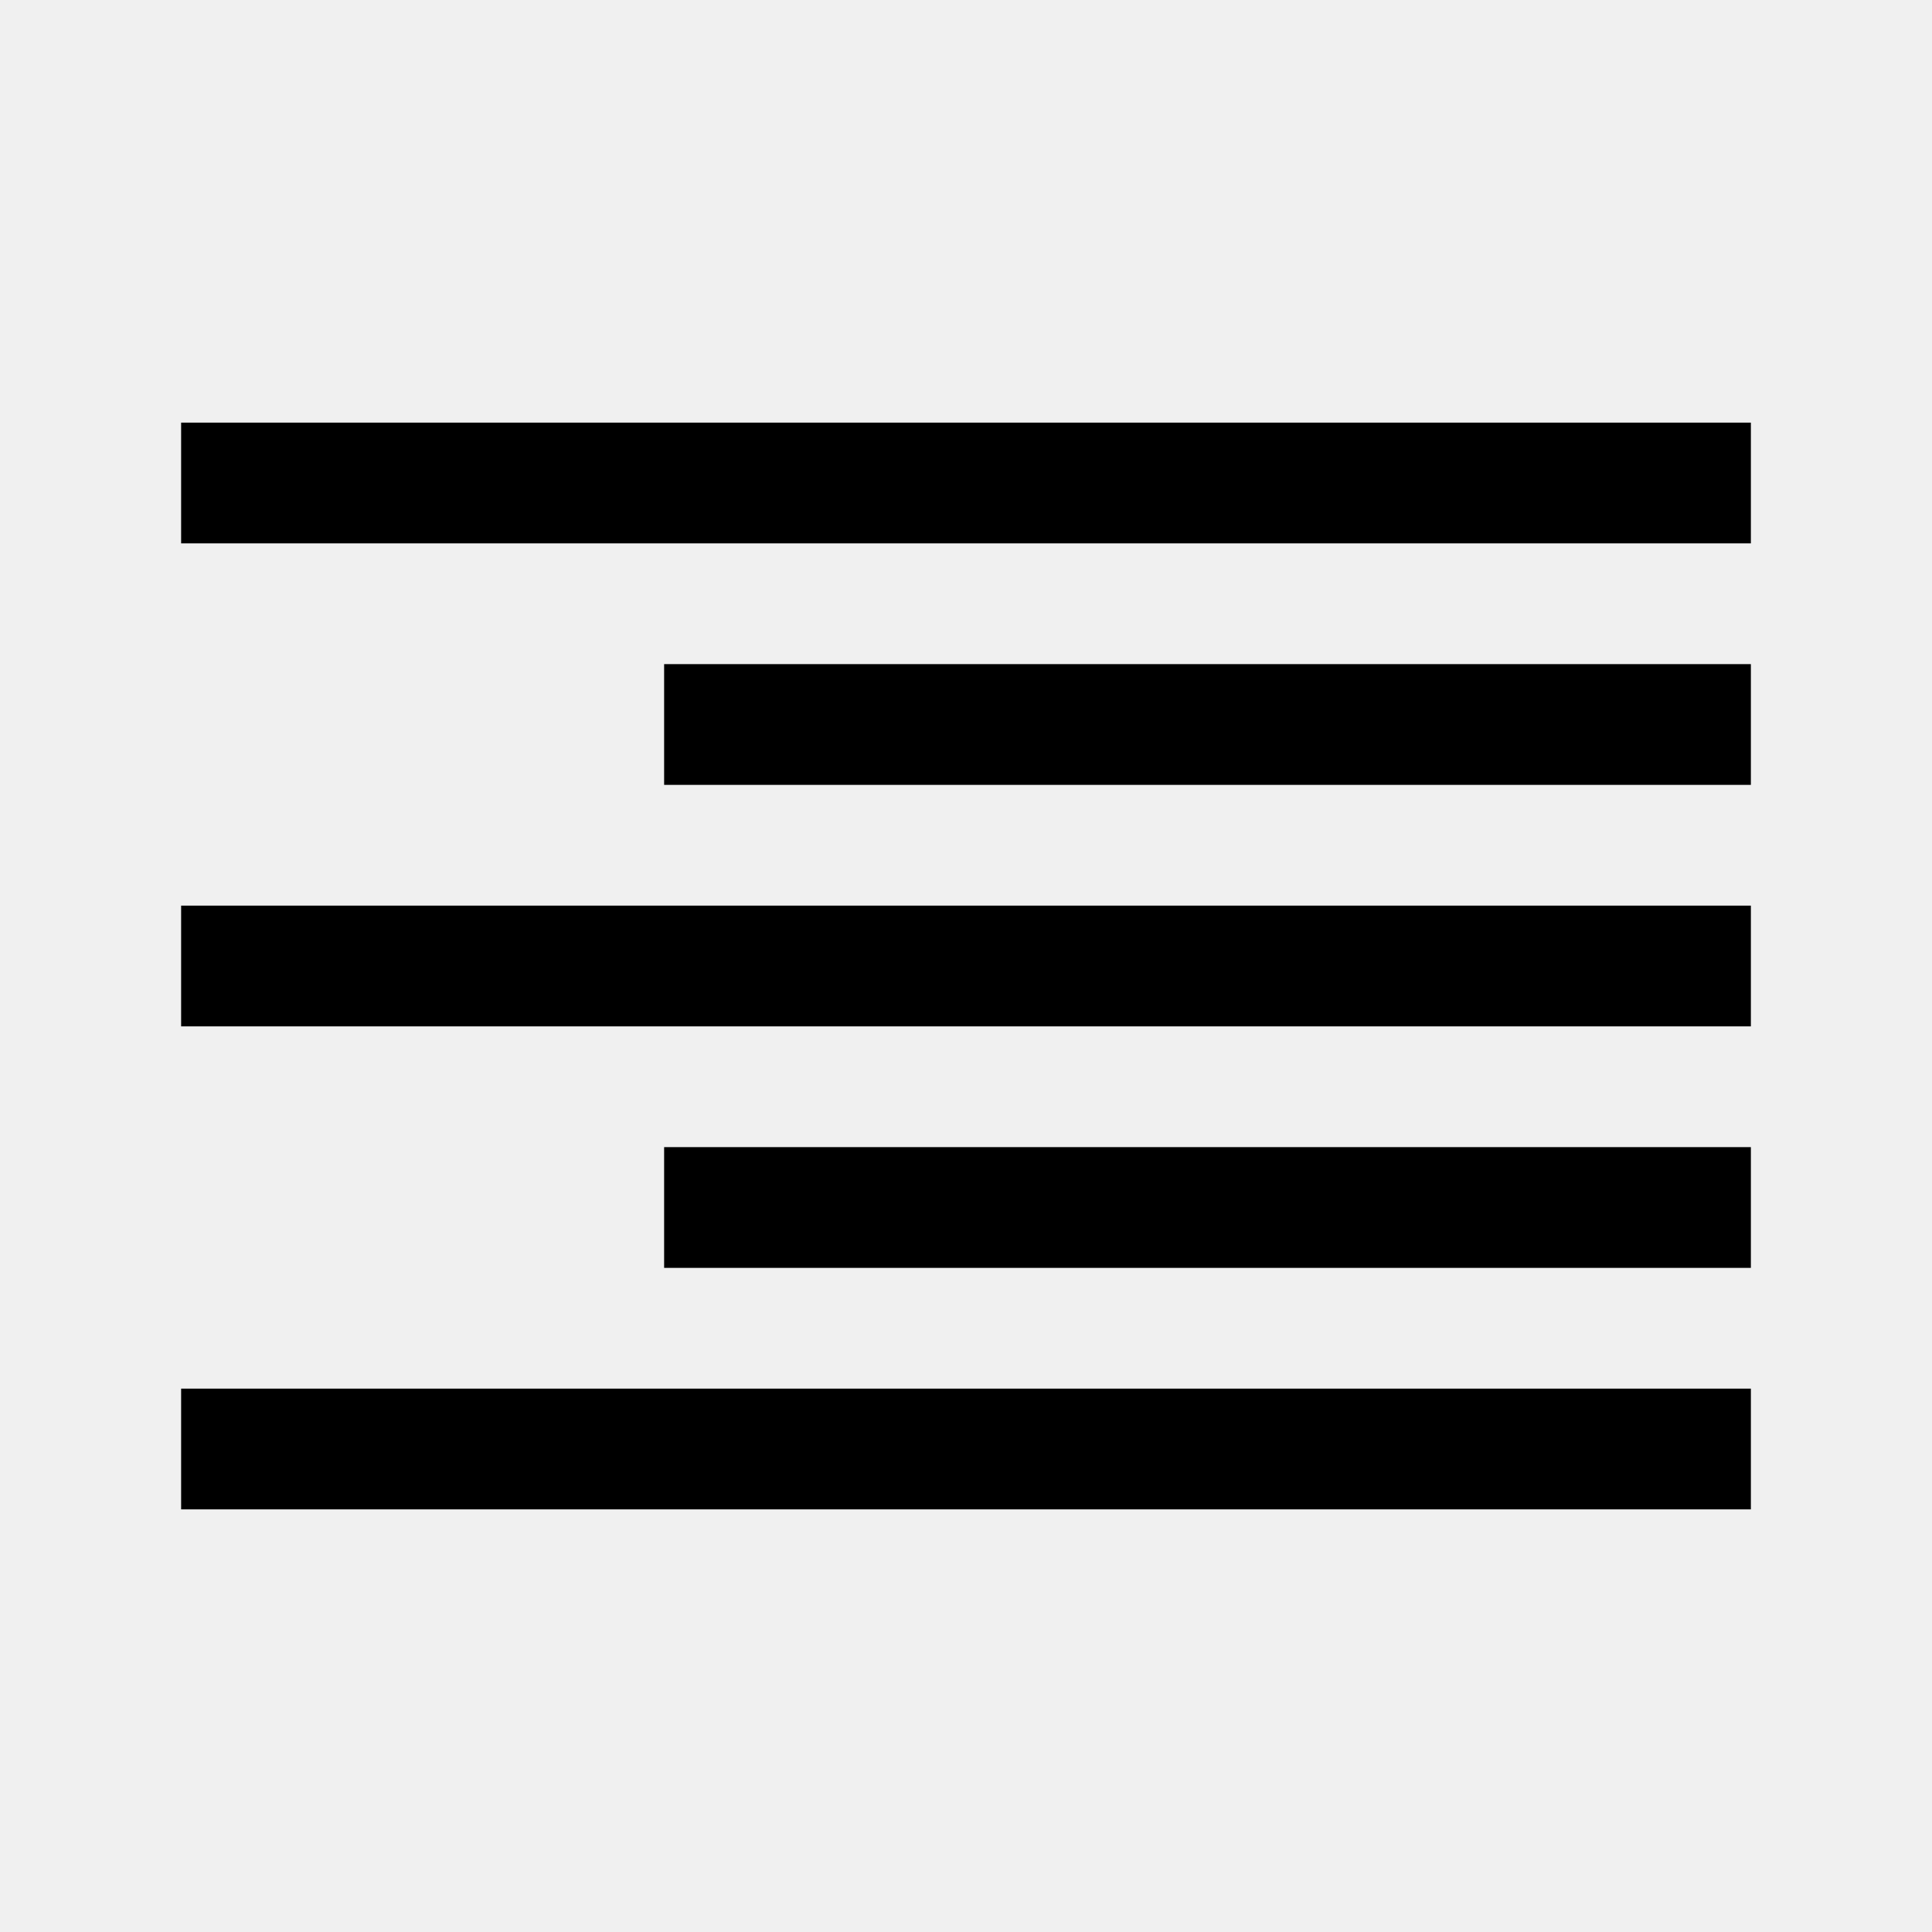
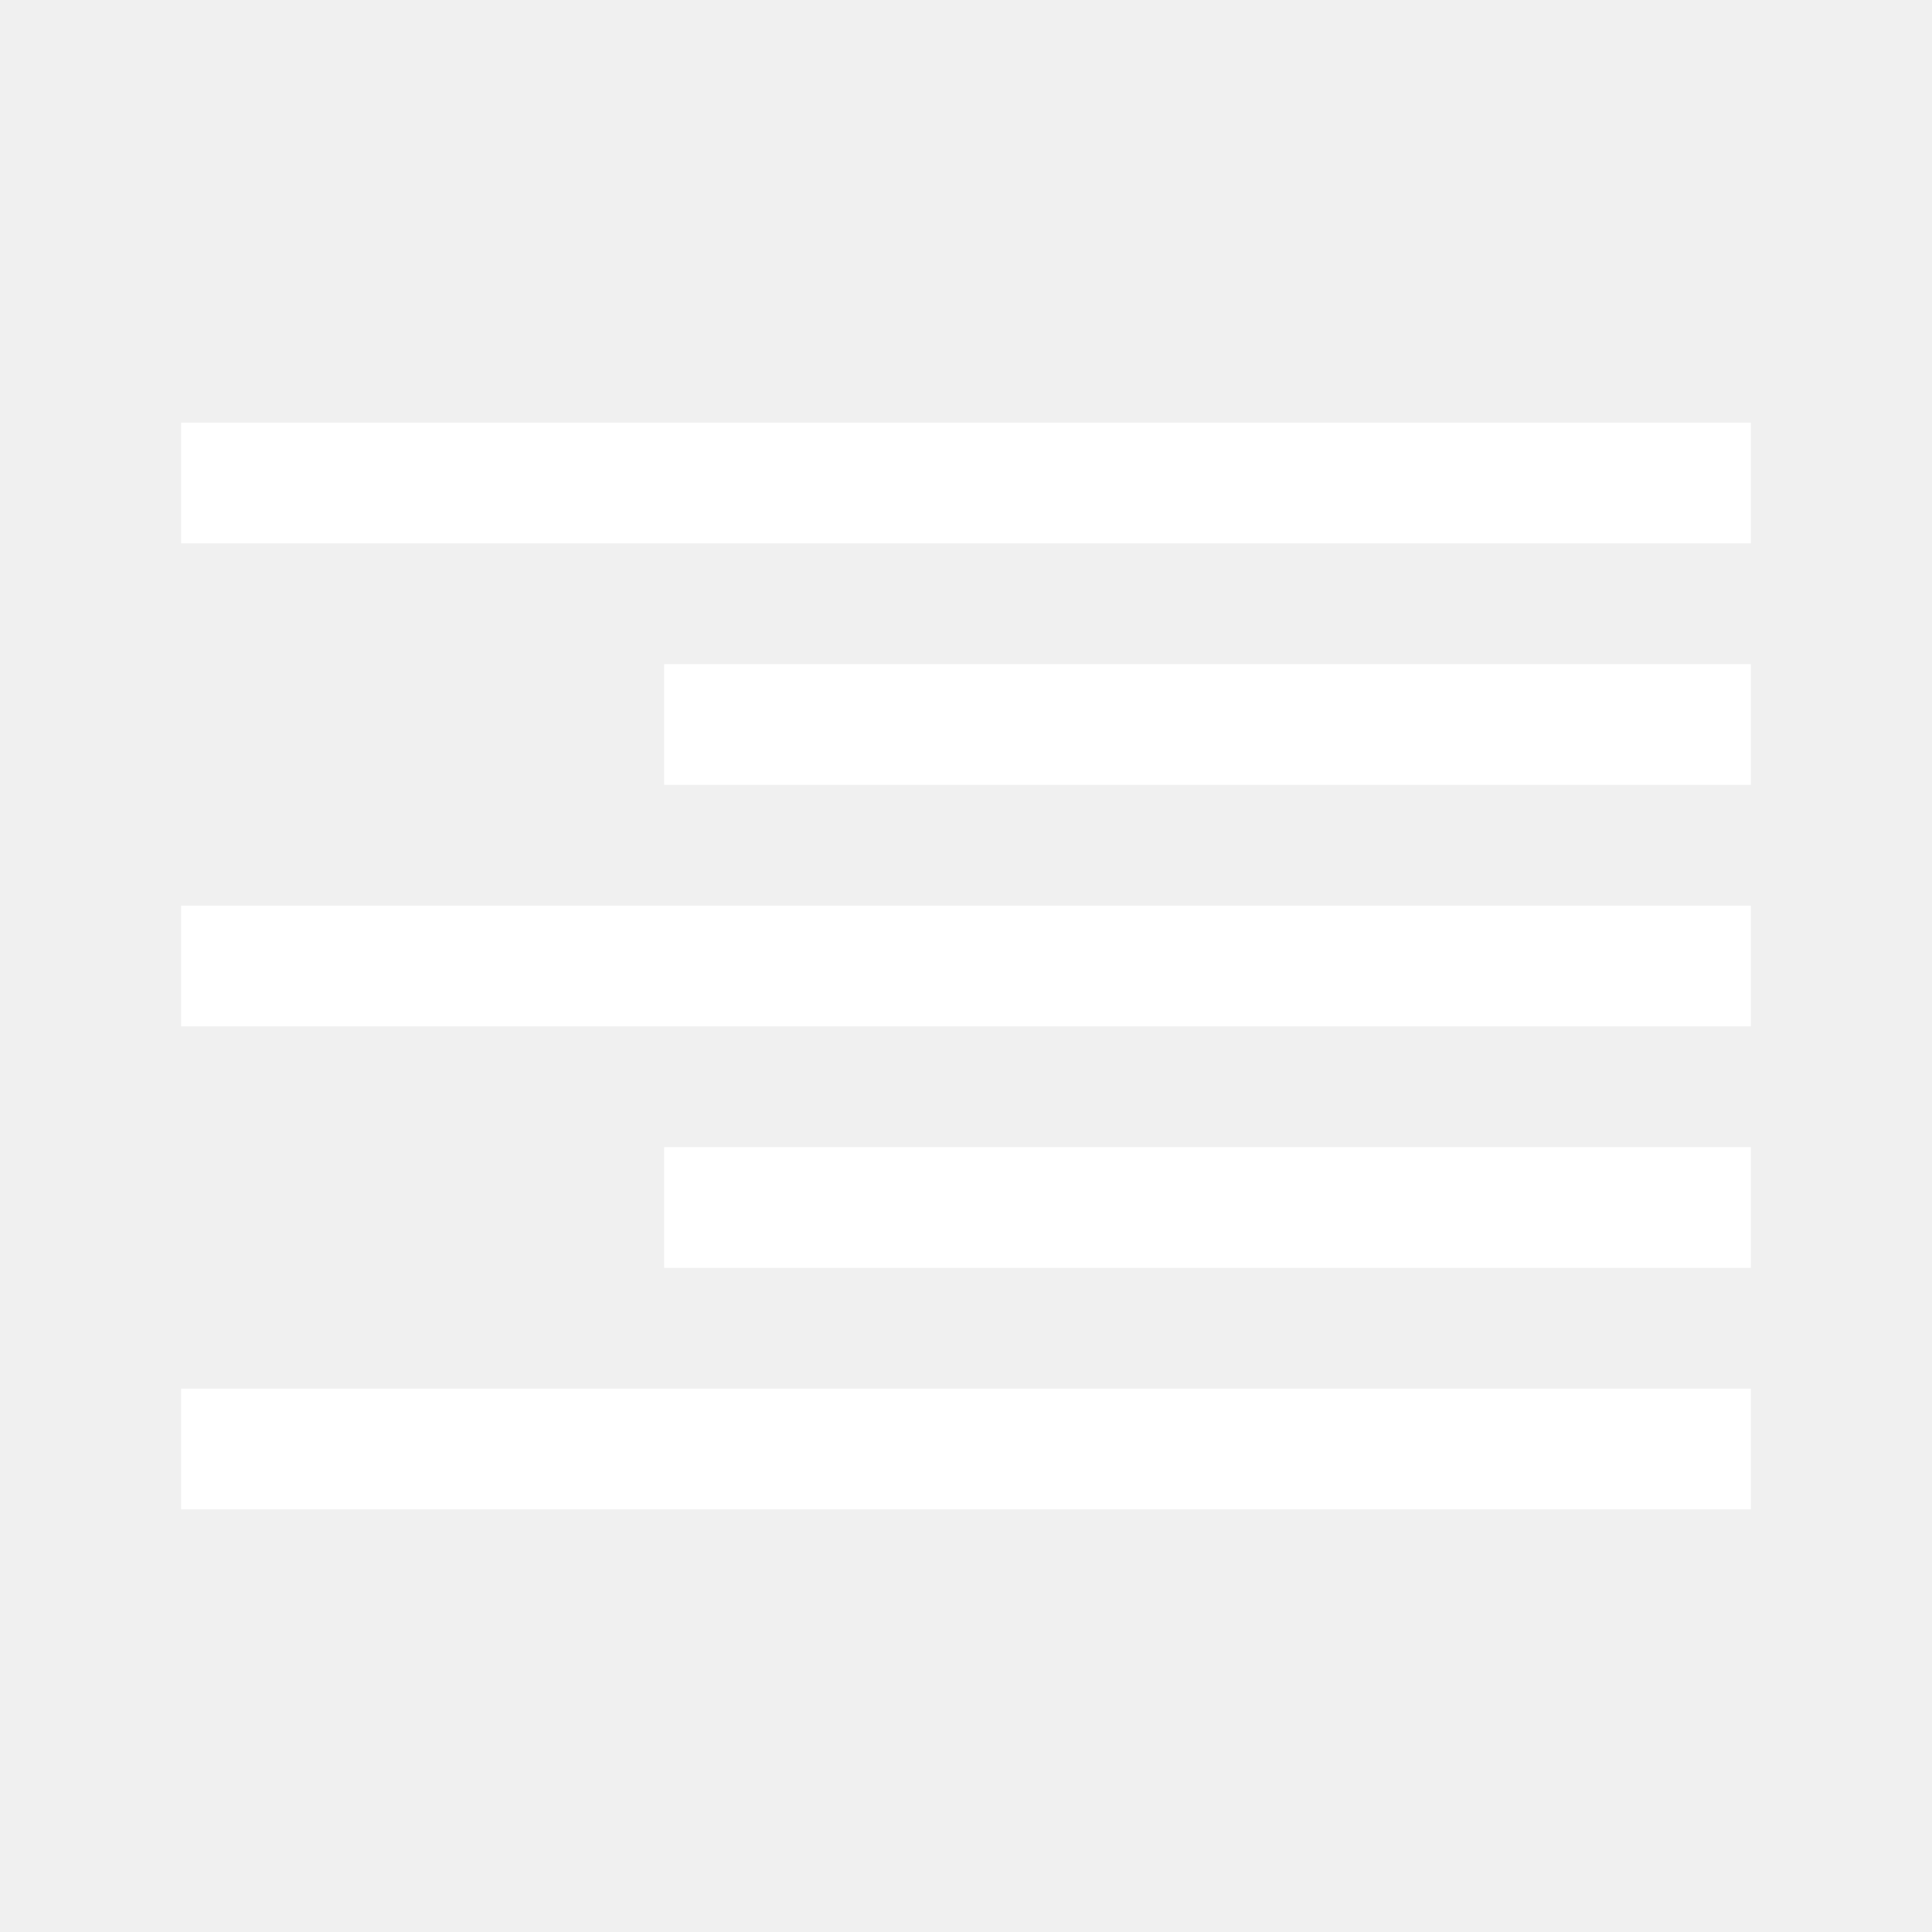
- <svg xmlns="http://www.w3.org/2000/svg" viewBox="0 0 512 512">
+ <svg xmlns="http://www.w3.org/2000/svg" viewBox="0 0 512 512" fill="#fff">
  <path d="M48 112h416v32H48v-32zm128 64h288v32H176v-32zM48 240h416v32H48v-32zm128 64h288v32H176v-32zM48 368h416v32H48v-32z" />
</svg>
